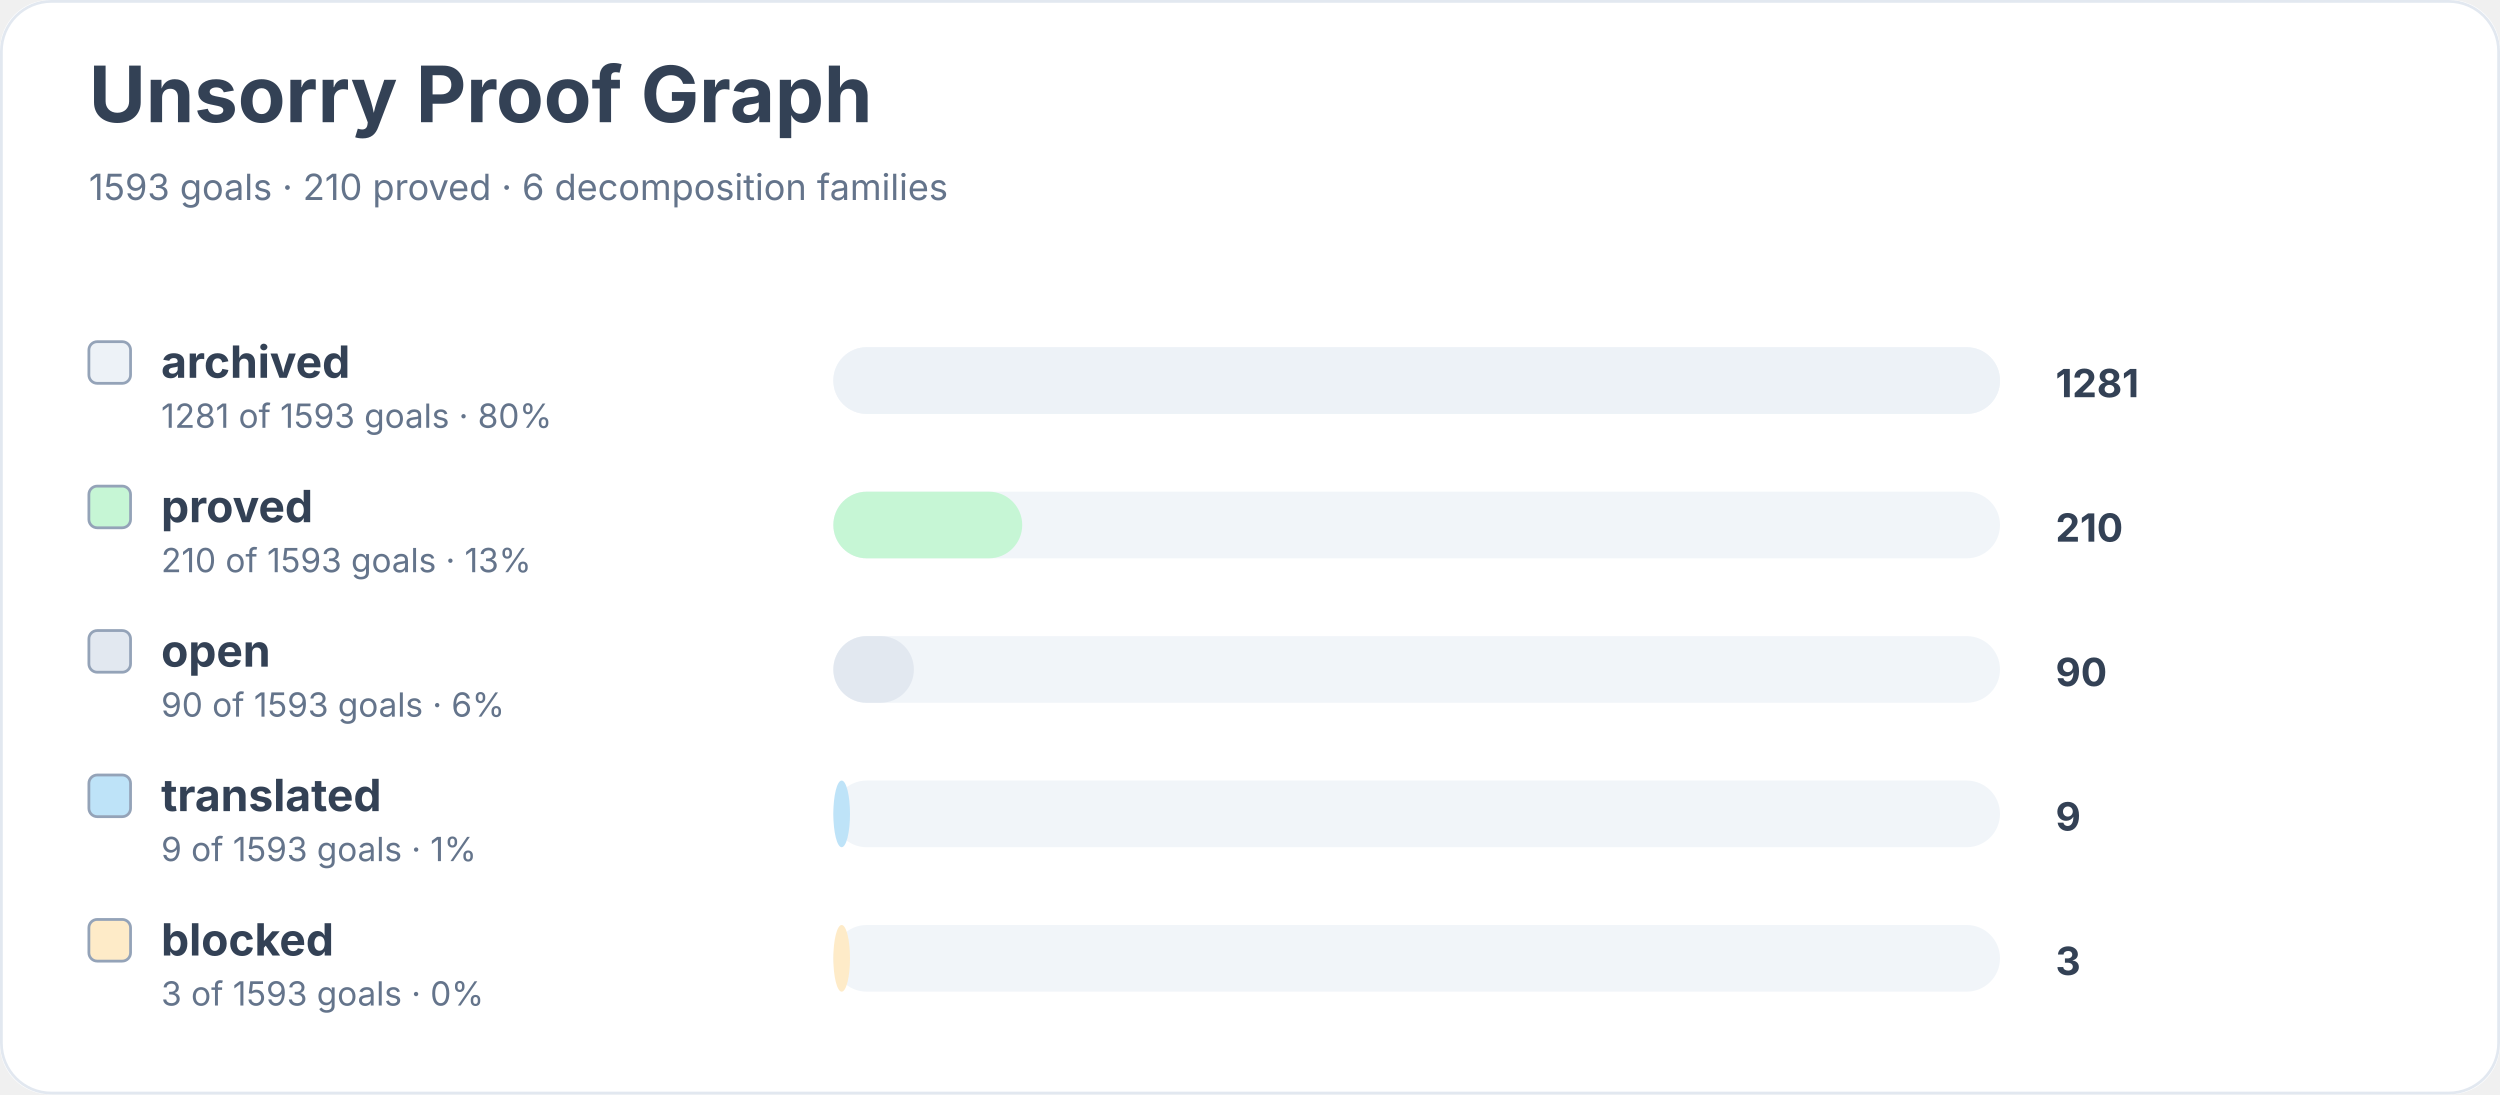
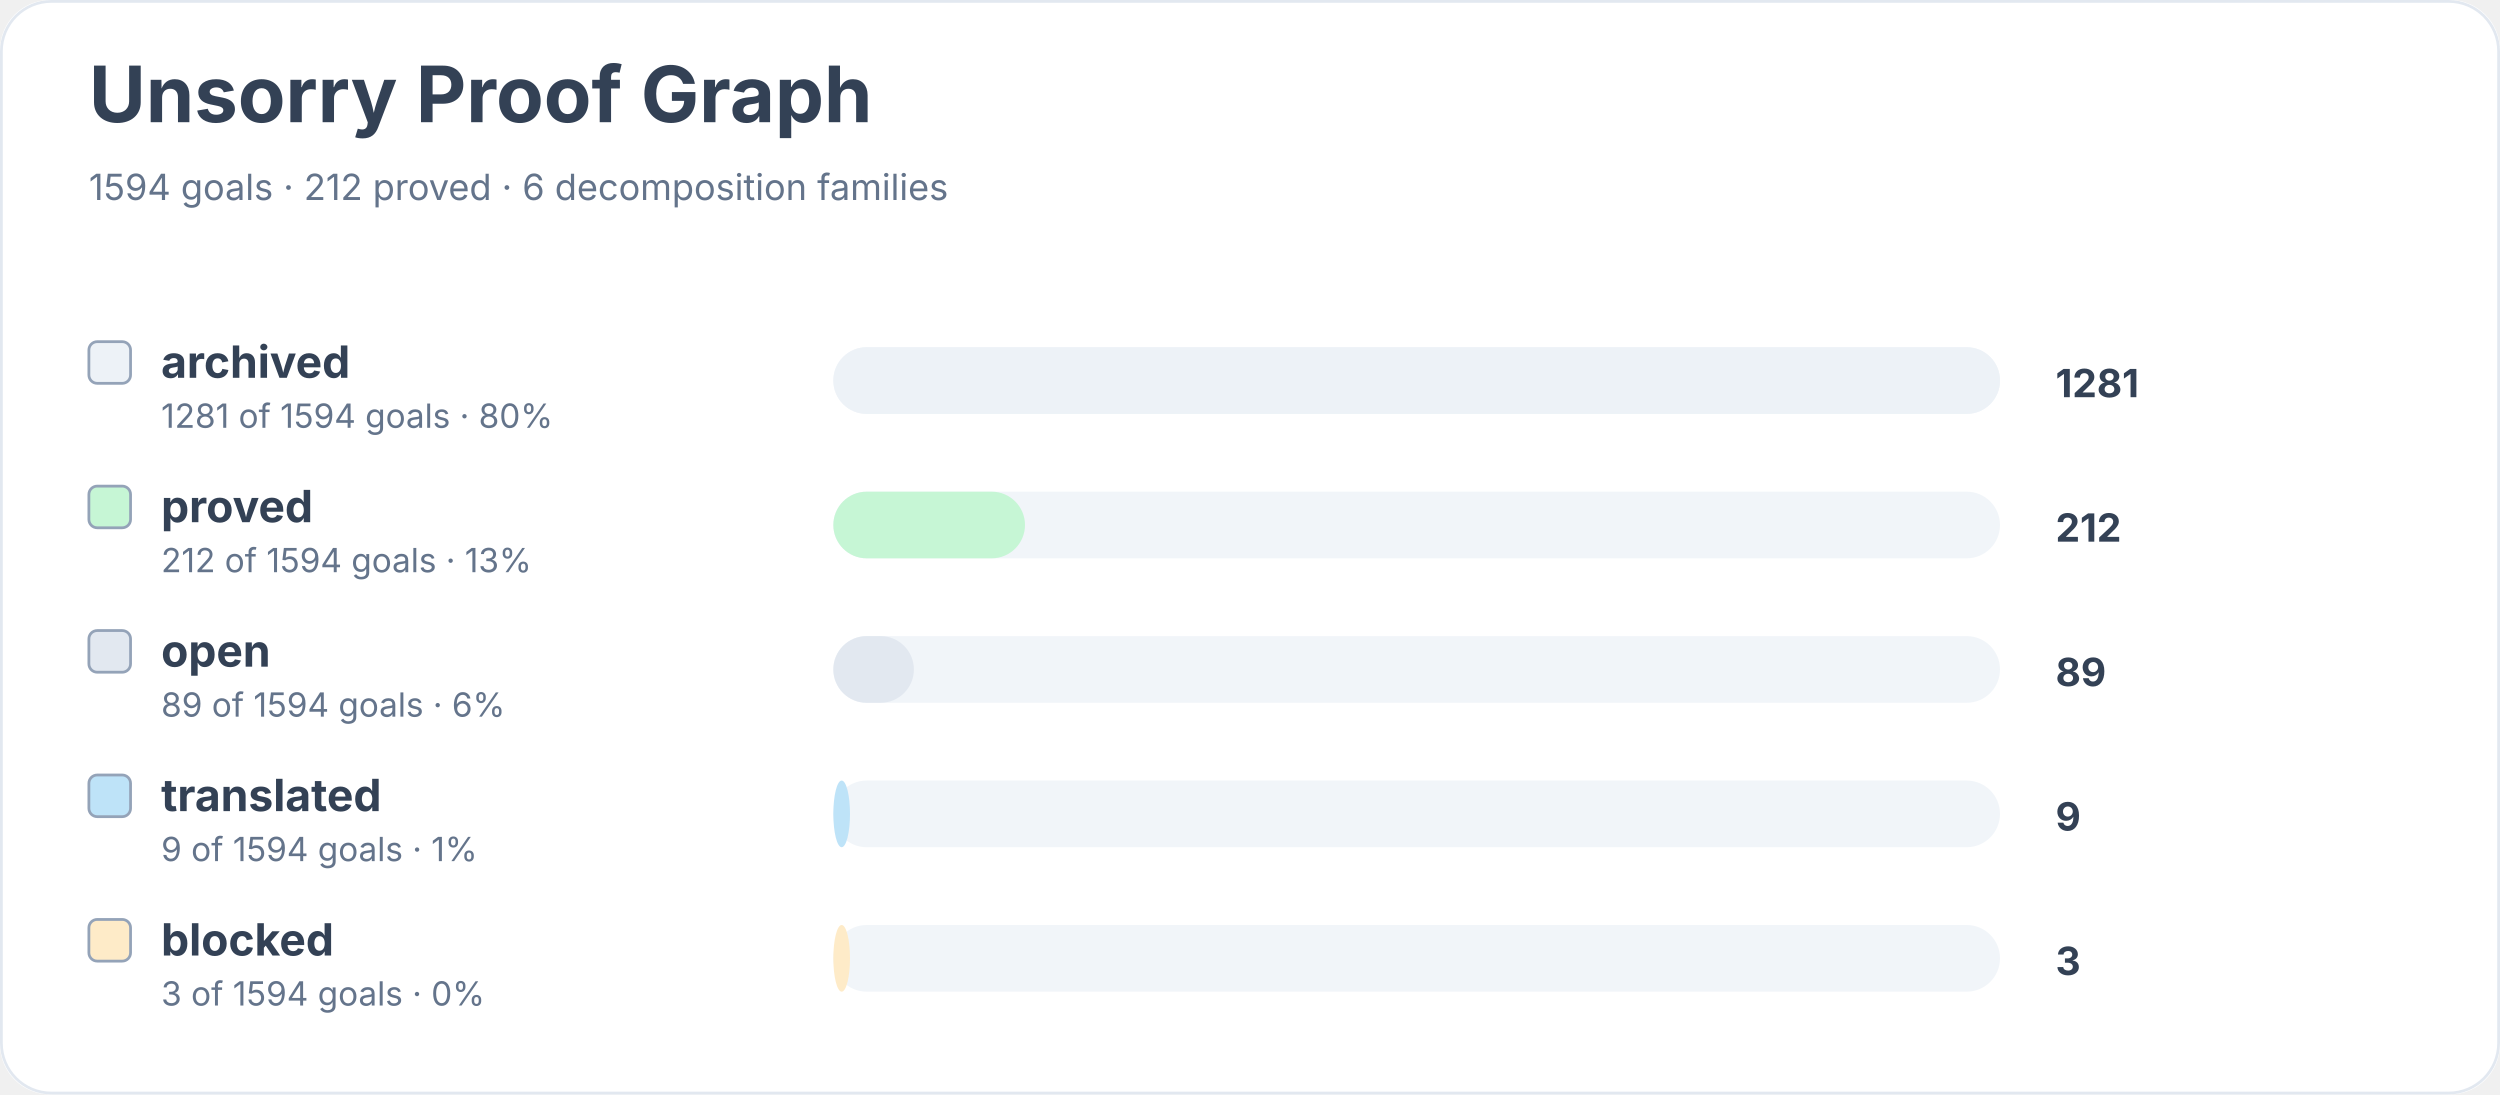
<svg xmlns="http://www.w3.org/2000/svg" width="900" height="394" viewBox="0 0 900 394" role="img" aria-labelledby="title desc">
  <rect width="900" height="100%" rx="18" fill="#ffffff" />
  <rect x="0.5" y="0.5" width="899" height="393" rx="18" fill="none" stroke="#e2e8f0" />
  <text x="32" y="44" font-family="Inter, system-ui, sans-serif" font-size="28" font-weight="700" fill="#334155">Unsorry Proof Graph</text>
-   <text x="32" y="72" font-family="Inter, system-ui, sans-serif" font-size="13" fill="#64748b">1593 goals · 210 proved · 6 decomposition families</text>
+   <text x="32" y="72" font-family="Inter, system-ui, sans-serif" font-size="13" fill="#64748b">1594 goals · 212 proved · 6 decomposition families</text>
  <rect x="32" y="123" width="15" height="15" rx="3" fill="#edf2f7" stroke="#94a3b8" />
  <text x="58" y="136" font-family="Inter, system-ui, sans-serif" font-size="16" font-weight="650" fill="#334155">archived</text>
-   <text x="58" y="154" font-family="Inter, system-ui, sans-serif" font-size="12" fill="#64748b">1281 of 1593 goals · 80%</text>
+   <text x="58" y="154" font-family="Inter, system-ui, sans-serif" font-size="12" fill="#64748b">1281 of 1594 goals · 80%</text>
  <rect x="300" y="125" width="420" height="24" rx="12" fill="#f1f5f9" />
  <rect x="300" y="125" width="420" height="24" rx="12" fill="#edf2f7" />
  <text x="740" y="143" font-family="Inter, system-ui, sans-serif" font-size="14" font-weight="700" fill="#334155">1281</text>
  <rect x="32" y="175" width="15" height="15" rx="3" fill="#c6f6d5" stroke="#94a3b8" />
  <text x="58" y="188" font-family="Inter, system-ui, sans-serif" font-size="16" font-weight="650" fill="#334155">proved</text>
-   <text x="58" y="206" font-family="Inter, system-ui, sans-serif" font-size="12" fill="#64748b">210 of 1593 goals · 13%</text>
+   <text x="58" y="206" font-family="Inter, system-ui, sans-serif" font-size="12" fill="#64748b">212 of 1594 goals · 13%</text>
  <rect x="300" y="177" width="420" height="24" rx="12" fill="#f1f5f9" />
-   <rect x="300" y="177" width="68" height="24" rx="12" fill="#c6f6d5" />
-   <text x="740" y="195" font-family="Inter, system-ui, sans-serif" font-size="14" font-weight="700" fill="#334155">210</text>
+   <rect x="300" y="177" width="69" height="24" rx="12" fill="#c6f6d5" />
+   <text x="740" y="195" font-family="Inter, system-ui, sans-serif" font-size="14" font-weight="700" fill="#334155">212</text>
  <rect x="32" y="227" width="15" height="15" rx="3" fill="#e2e8f0" stroke="#94a3b8" />
  <text x="58" y="240" font-family="Inter, system-ui, sans-serif" font-size="16" font-weight="650" fill="#334155">open</text>
-   <text x="58" y="258" font-family="Inter, system-ui, sans-serif" font-size="12" fill="#64748b">90 of 1593 goals · 6%</text>
+   <text x="58" y="258" font-family="Inter, system-ui, sans-serif" font-size="12" fill="#64748b">89 of 1594 goals · 6%</text>
  <rect x="300" y="229" width="420" height="24" rx="12" fill="#f1f5f9" />
  <rect x="300" y="229" width="29" height="24" rx="12" fill="#e2e8f0" />
-   <text x="740" y="247" font-family="Inter, system-ui, sans-serif" font-size="14" font-weight="700" fill="#334155">90</text>
+   <text x="740" y="247" font-family="Inter, system-ui, sans-serif" font-size="14" font-weight="700" fill="#334155">89</text>
  <rect x="32" y="279" width="15" height="15" rx="3" fill="#bee3f8" stroke="#94a3b8" />
  <text x="58" y="292" font-family="Inter, system-ui, sans-serif" font-size="16" font-weight="650" fill="#334155">translated</text>
-   <text x="58" y="310" font-family="Inter, system-ui, sans-serif" font-size="12" fill="#64748b">9 of 1593 goals · 1%</text>
+   <text x="58" y="310" font-family="Inter, system-ui, sans-serif" font-size="12" fill="#64748b">9 of 1594 goals · 1%</text>
  <rect x="300" y="281" width="420" height="24" rx="12" fill="#f1f5f9" />
  <rect x="300" y="281" width="6" height="24" rx="12" fill="#bee3f8" />
  <text x="740" y="299" font-family="Inter, system-ui, sans-serif" font-size="14" font-weight="700" fill="#334155">9</text>
  <rect x="32" y="331" width="15" height="15" rx="3" fill="#feebc8" stroke="#94a3b8" />
  <text x="58" y="344" font-family="Inter, system-ui, sans-serif" font-size="16" font-weight="650" fill="#334155">blocked</text>
-   <text x="58" y="362" font-family="Inter, system-ui, sans-serif" font-size="12" fill="#64748b">3 of 1593 goals · 0%</text>
+   <text x="58" y="362" font-family="Inter, system-ui, sans-serif" font-size="12" fill="#64748b">3 of 1594 goals · 0%</text>
  <rect x="300" y="333" width="420" height="24" rx="12" fill="#f1f5f9" />
  <rect x="300" y="333" width="6" height="24" rx="12" fill="#feebc8" />
  <text x="740" y="351" font-family="Inter, system-ui, sans-serif" font-size="14" font-weight="700" fill="#334155">3</text>
</svg>
